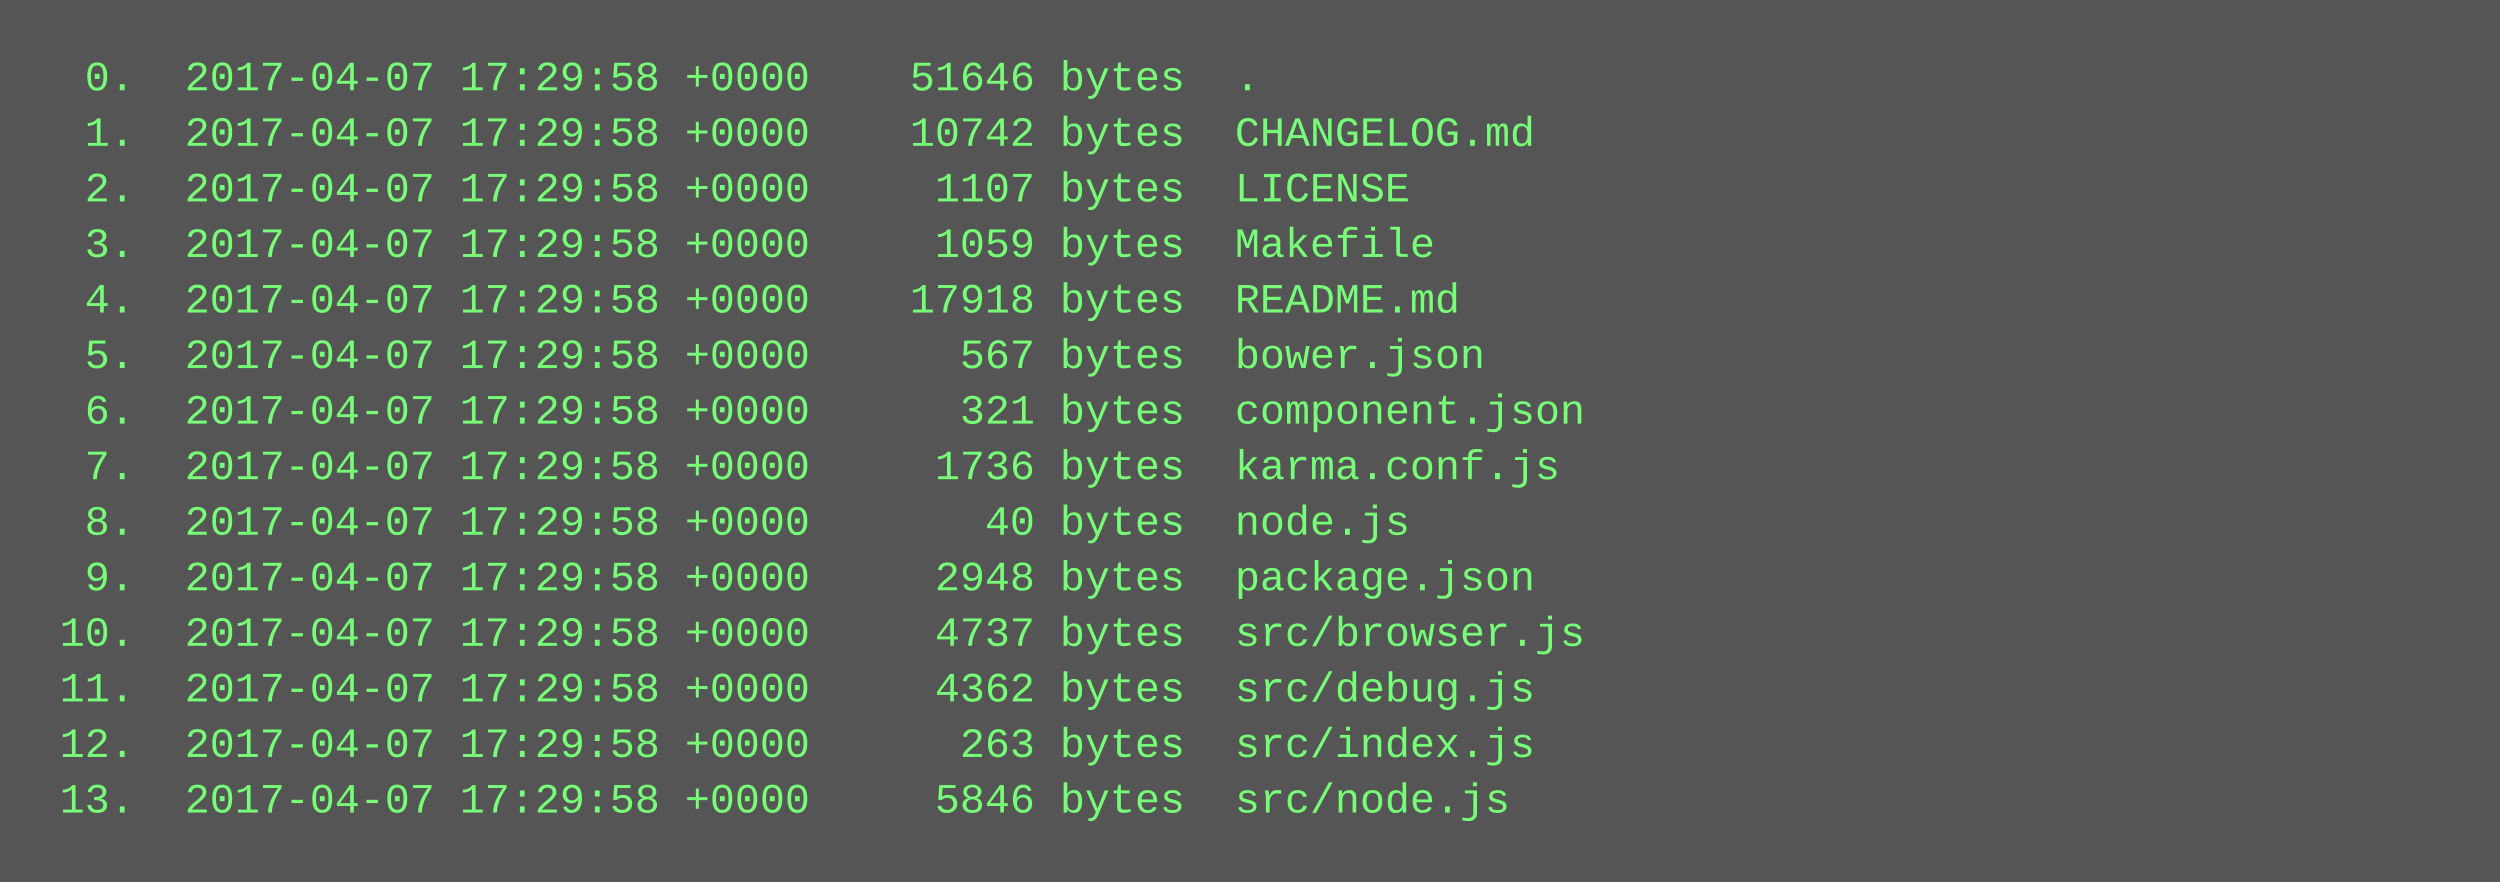
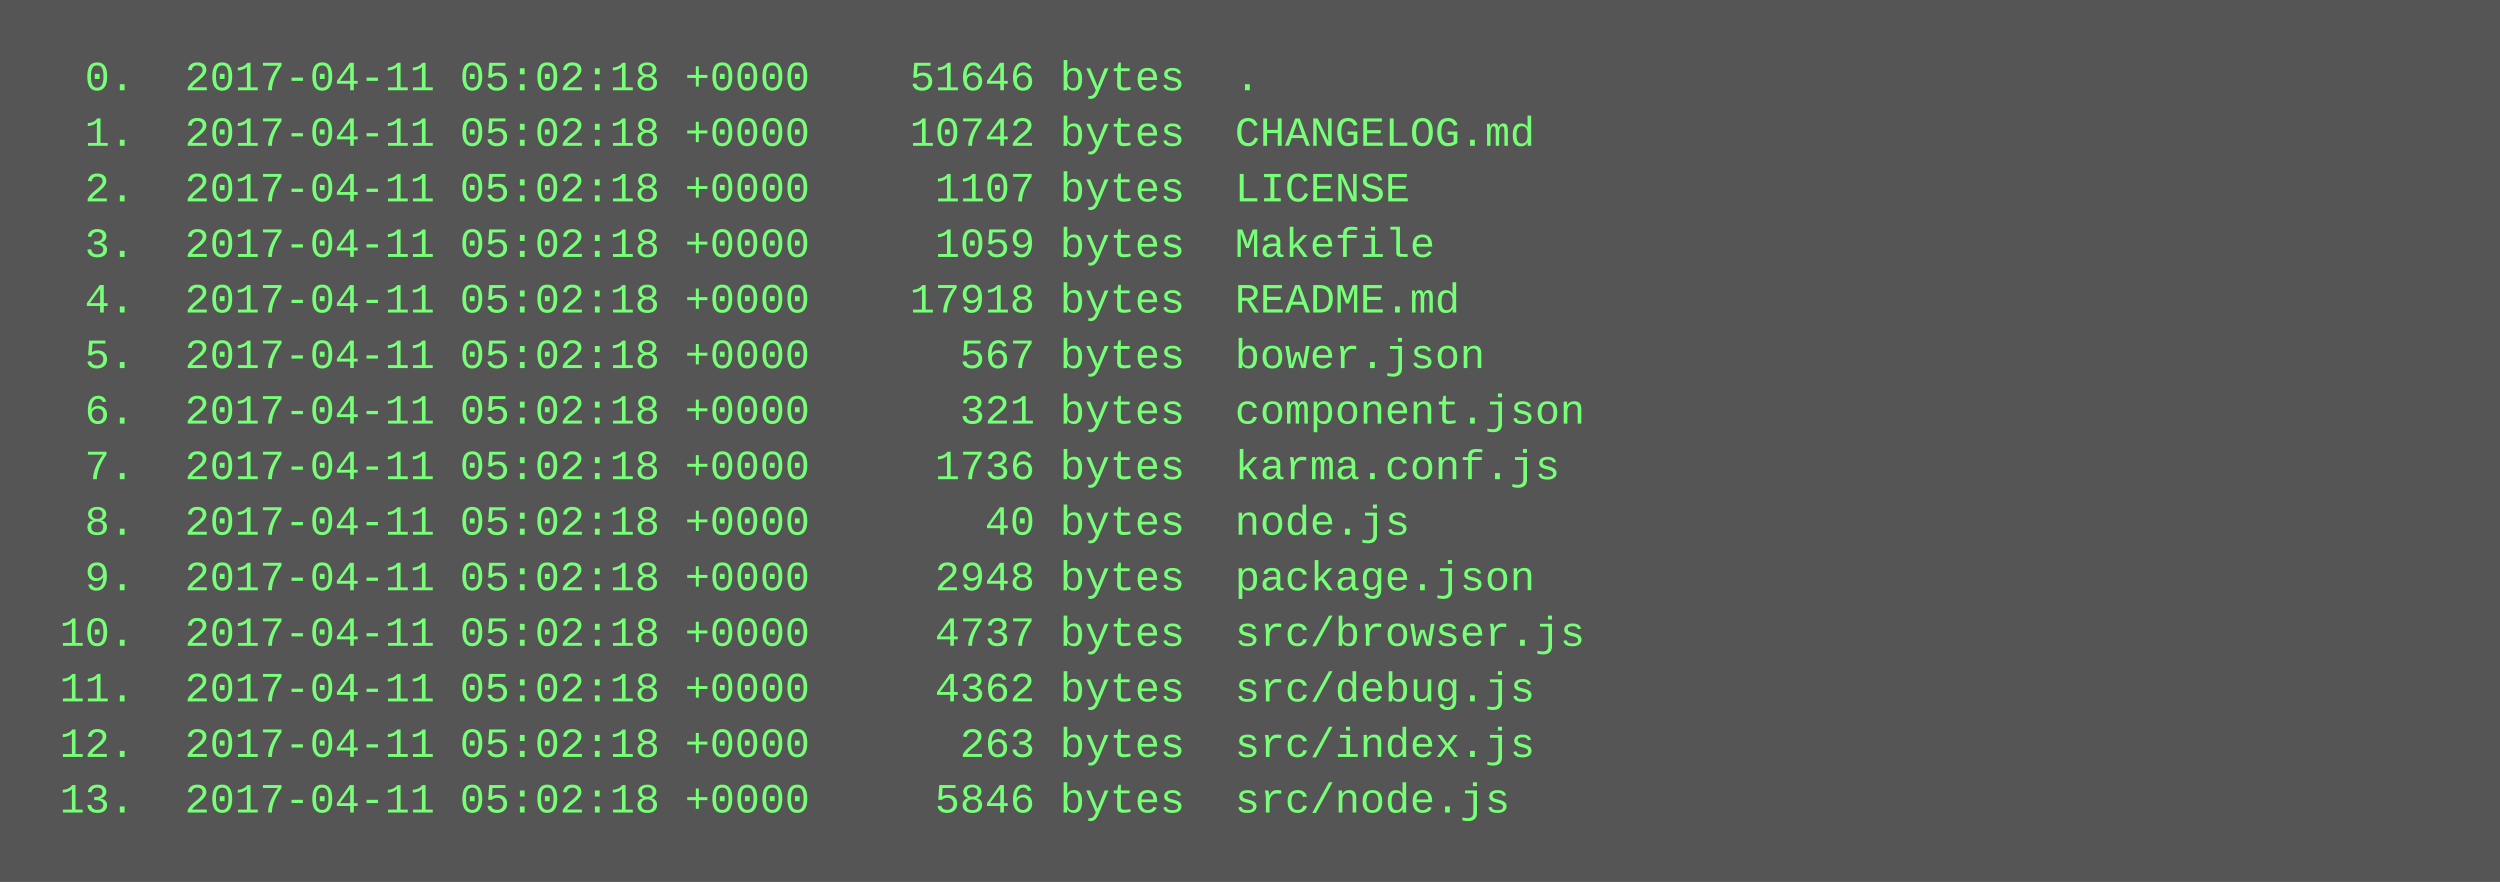
<svg xmlns="http://www.w3.org/2000/svg" height="254" width="720">
  <rect height="254" fill="#555" width="720" />
  <text fill="#7f7" font-family="Courier New" font-size="12" xml:space="preserve">
-     <tspan x="10" y="26">  0.  2017-04-07 17:29:58 +0000    51646 bytes  .</tspan>
-     <tspan x="10" y="42">  1.  2017-04-07 17:29:58 +0000    10742 bytes  CHANGELOG.md</tspan>
-     <tspan x="10" y="58">  2.  2017-04-07 17:29:58 +0000     1107 bytes  LICENSE</tspan>
-     <tspan x="10" y="74">  3.  2017-04-07 17:29:58 +0000     1059 bytes  Makefile</tspan>
-     <tspan x="10" y="90">  4.  2017-04-07 17:29:58 +0000    17918 bytes  README.md</tspan>
-     <tspan x="10" y="106">  5.  2017-04-07 17:29:58 +0000      567 bytes  bower.json</tspan>
-     <tspan x="10" y="122">  6.  2017-04-07 17:29:58 +0000      321 bytes  component.json</tspan>
-     <tspan x="10" y="138">  7.  2017-04-07 17:29:58 +0000     1736 bytes  karma.conf.js</tspan>
-     <tspan x="10" y="154">  8.  2017-04-07 17:29:58 +0000       40 bytes  node.js</tspan>
-     <tspan x="10" y="170">  9.  2017-04-07 17:29:58 +0000     2948 bytes  package.json</tspan>
-     <tspan x="10" y="186"> 10.  2017-04-07 17:29:58 +0000     4737 bytes  src/browser.js</tspan>
-     <tspan x="10" y="202"> 11.  2017-04-07 17:29:58 +0000     4362 bytes  src/debug.js</tspan>
-     <tspan x="10" y="218"> 12.  2017-04-07 17:29:58 +0000      263 bytes  src/index.js</tspan>
-     <tspan x="10" y="234"> 13.  2017-04-07 17:29:58 +0000     5846 bytes  src/node.js</tspan>
+     <tspan x="10" y="26">  0.  2017-04-11 05:02:18 +0000    51646 bytes  .</tspan>
+     <tspan x="10" y="42">  1.  2017-04-11 05:02:18 +0000    10742 bytes  CHANGELOG.md</tspan>
+     <tspan x="10" y="58">  2.  2017-04-11 05:02:18 +0000     1107 bytes  LICENSE</tspan>
+     <tspan x="10" y="74">  3.  2017-04-11 05:02:18 +0000     1059 bytes  Makefile</tspan>
+     <tspan x="10" y="90">  4.  2017-04-11 05:02:18 +0000    17918 bytes  README.md</tspan>
+     <tspan x="10" y="106">  5.  2017-04-11 05:02:18 +0000      567 bytes  bower.json</tspan>
+     <tspan x="10" y="122">  6.  2017-04-11 05:02:18 +0000      321 bytes  component.json</tspan>
+     <tspan x="10" y="138">  7.  2017-04-11 05:02:18 +0000     1736 bytes  karma.conf.js</tspan>
+     <tspan x="10" y="154">  8.  2017-04-11 05:02:18 +0000       40 bytes  node.js</tspan>
+     <tspan x="10" y="170">  9.  2017-04-11 05:02:18 +0000     2948 bytes  package.json</tspan>
+     <tspan x="10" y="186"> 10.  2017-04-11 05:02:18 +0000     4737 bytes  src/browser.js</tspan>
+     <tspan x="10" y="202"> 11.  2017-04-11 05:02:18 +0000     4362 bytes  src/debug.js</tspan>
+     <tspan x="10" y="218"> 12.  2017-04-11 05:02:18 +0000      263 bytes  src/index.js</tspan>
+     <tspan x="10" y="234"> 13.  2017-04-11 05:02:18 +0000     5846 bytes  src/node.js</tspan>
  </text>
</svg>
